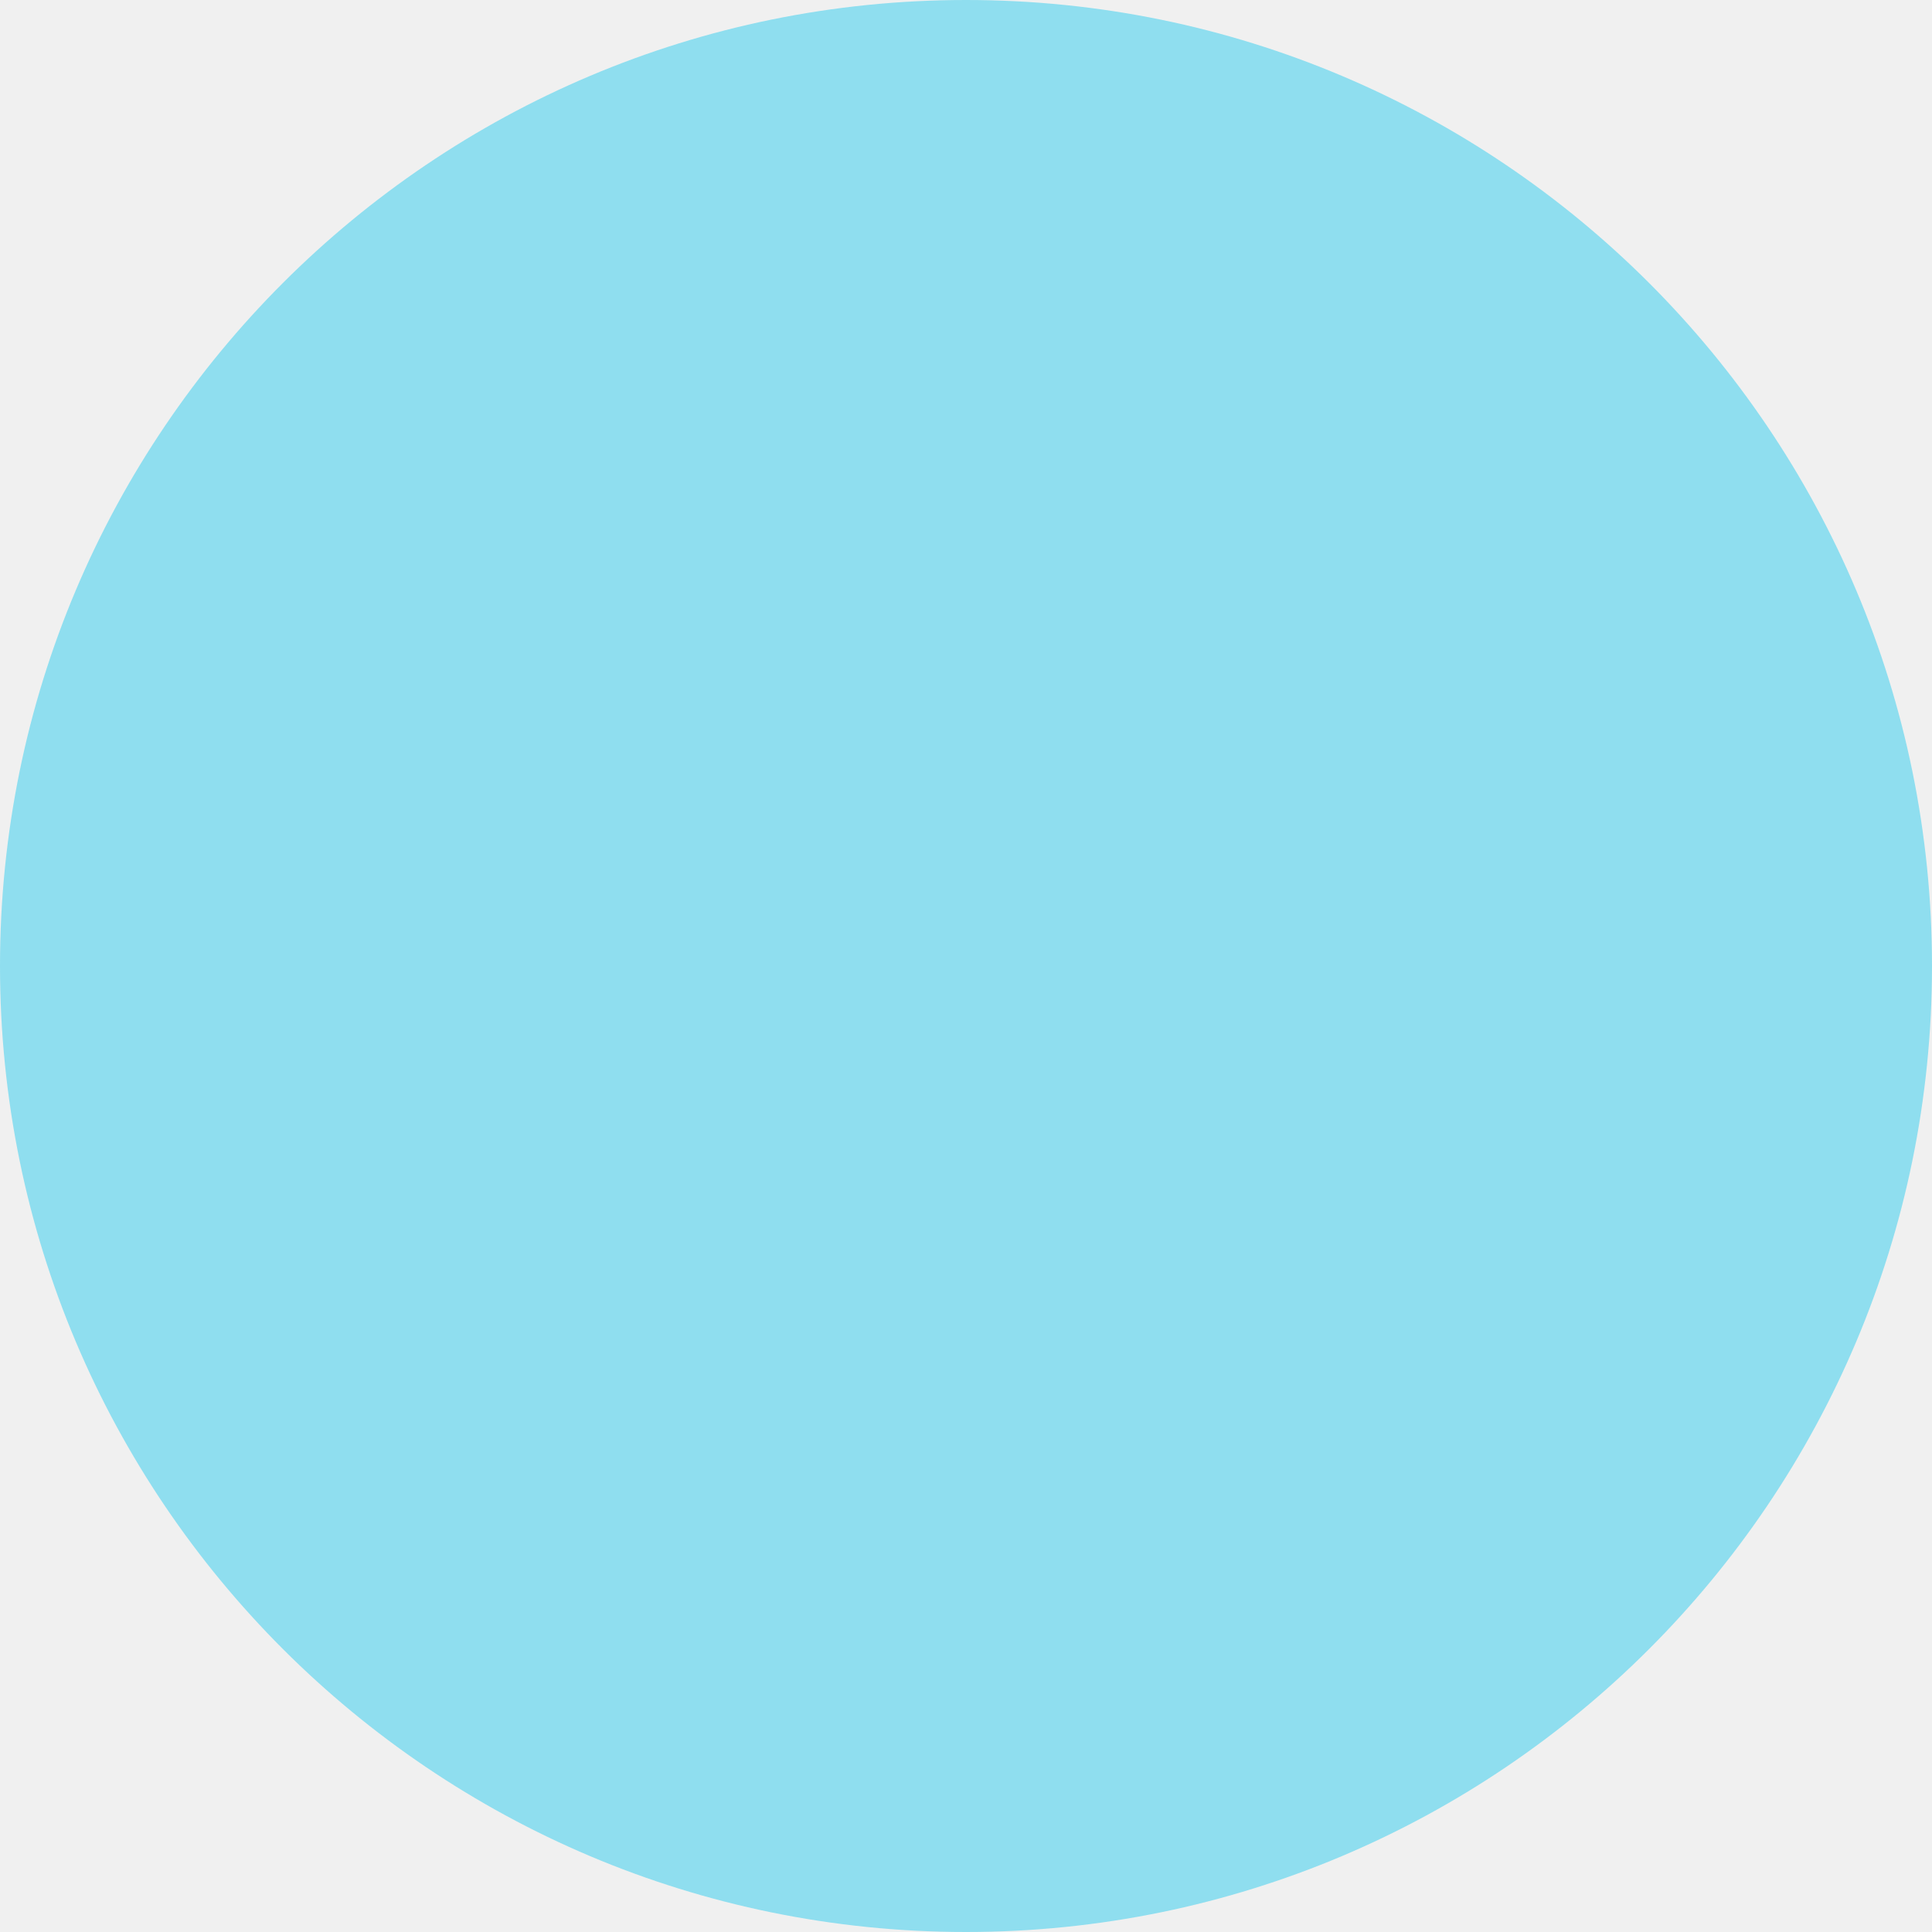
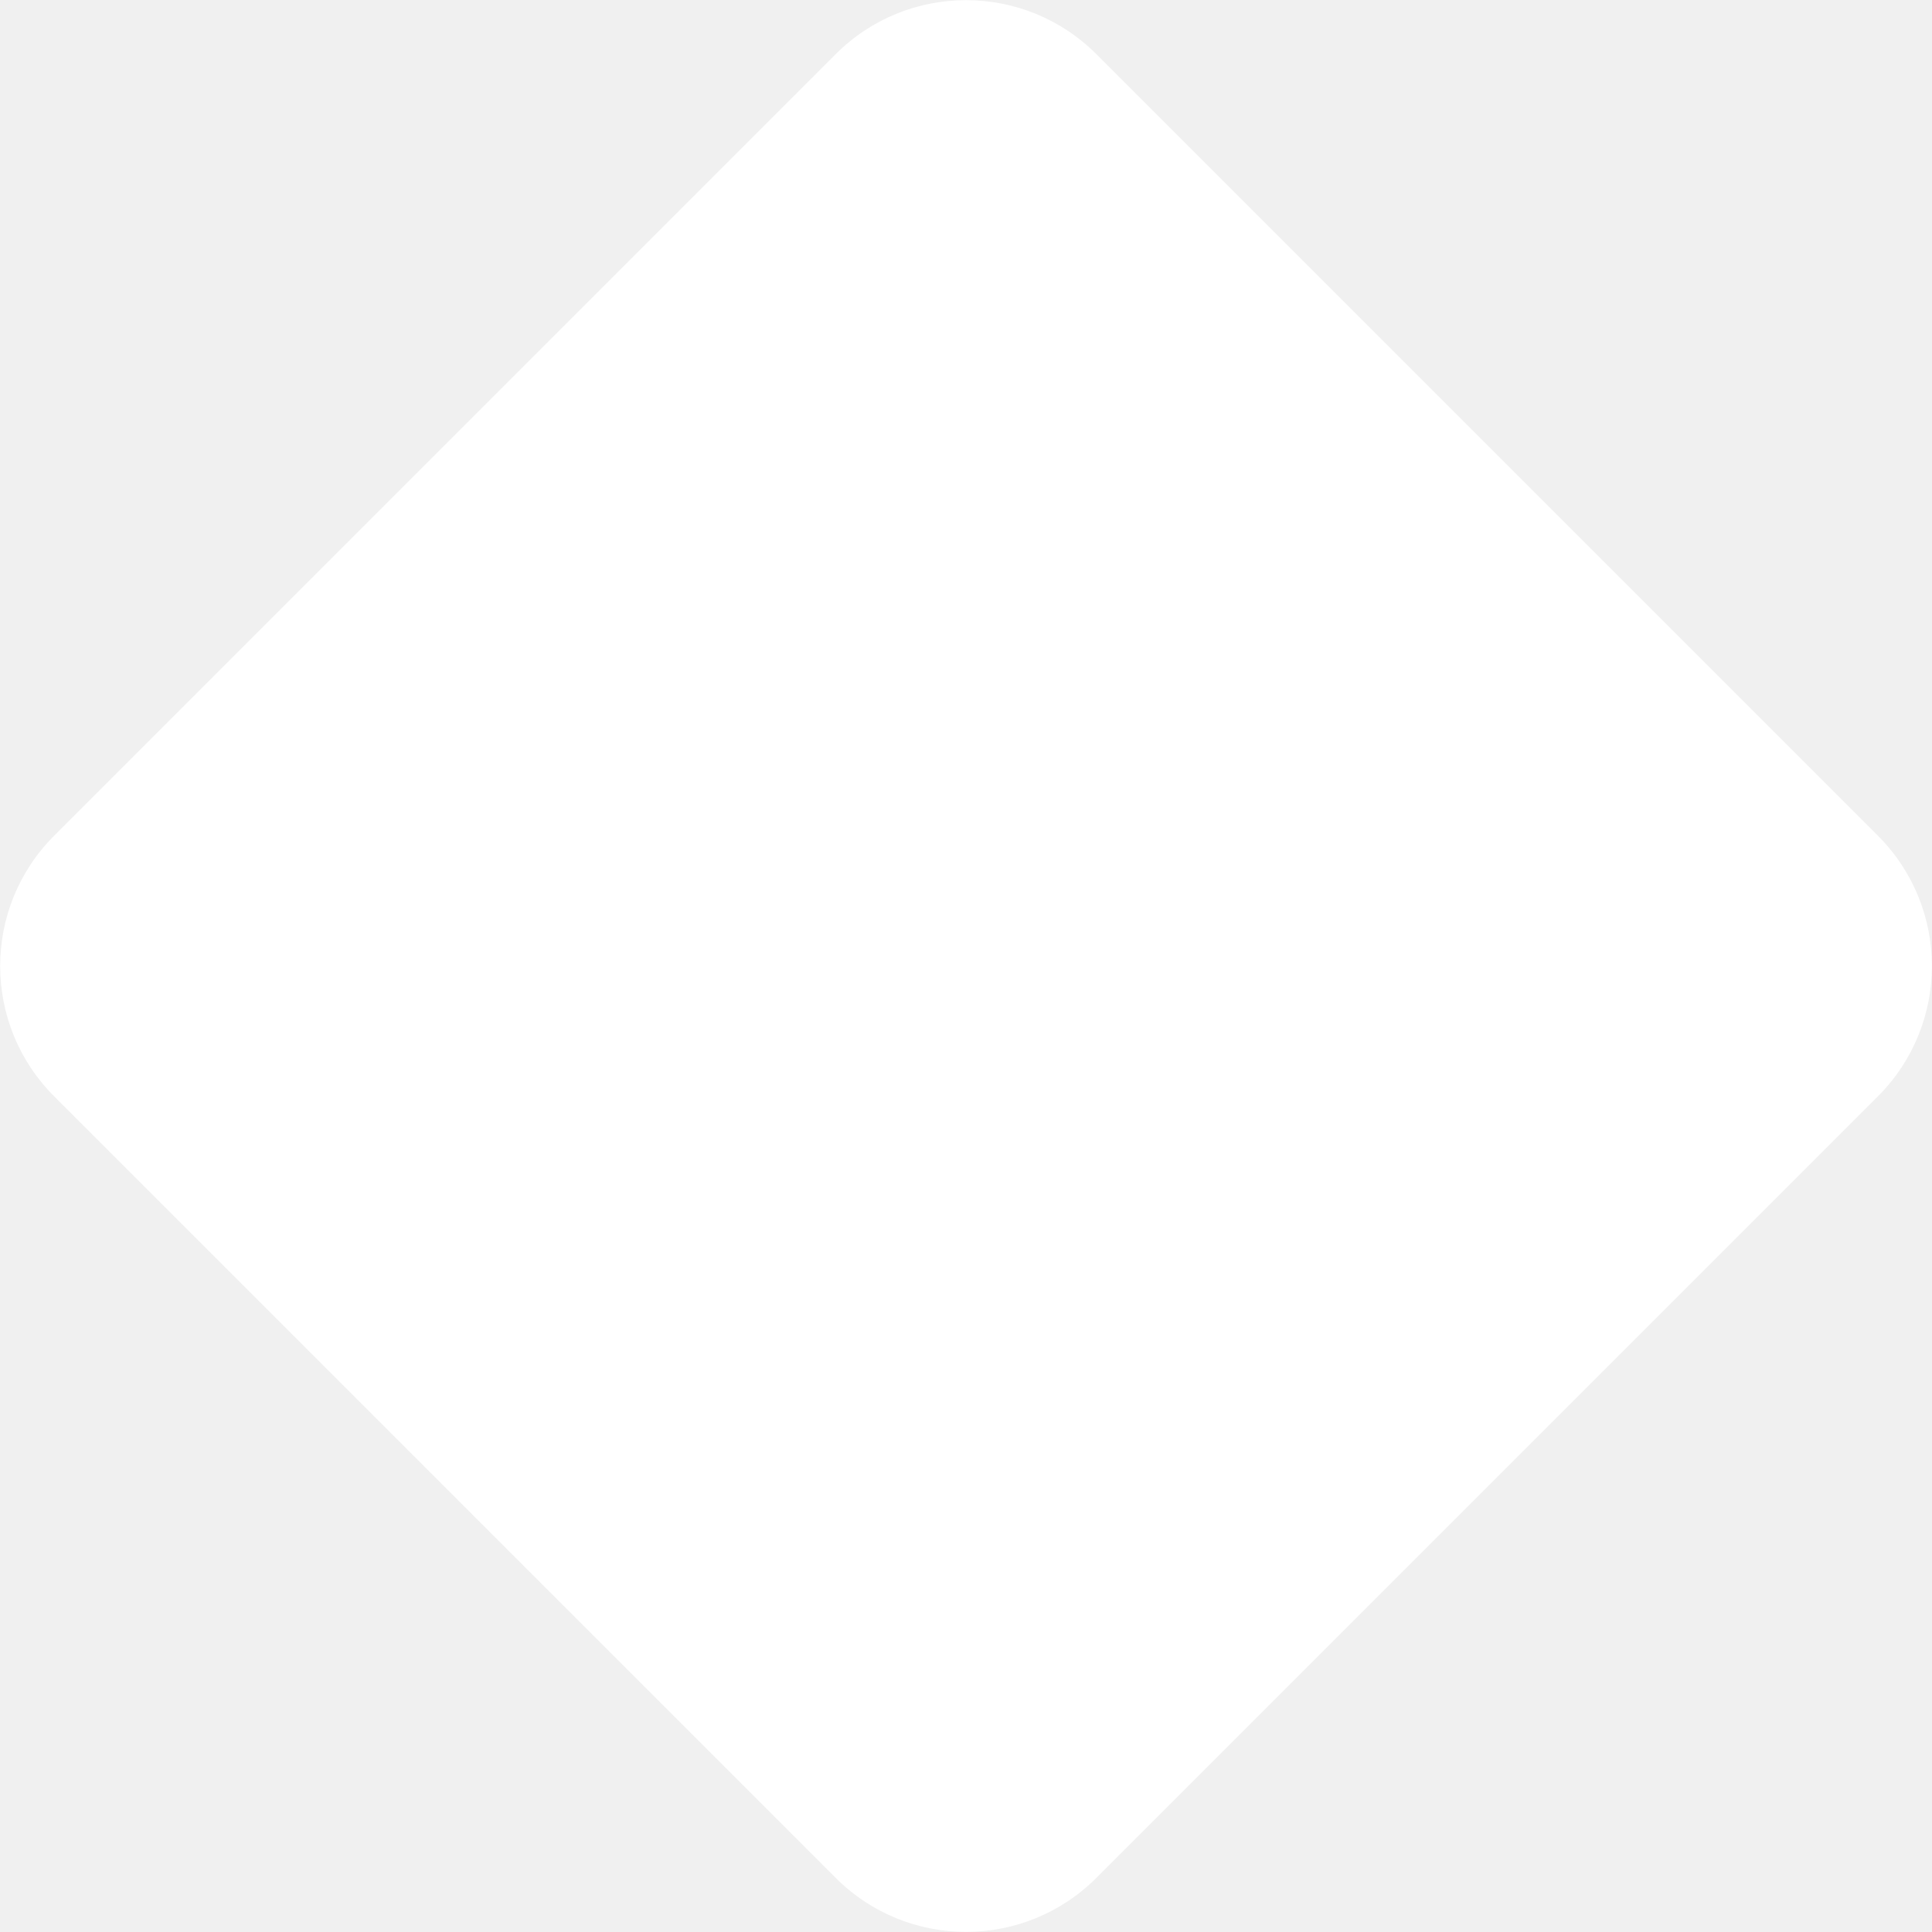
<svg xmlns="http://www.w3.org/2000/svg" width="8" height="8" viewBox="0 0 8 8" id="svg2" version="1.1">
  <defs id="defs4" />
  <g id="layer1" transform="translate(0,-1044.362)">
-     <path style="opacity:1;fill:#8fdeef;fill-opacity:1;stroke:none;stroke-width:3;stroke-linecap:round;stroke-linejoin:round;stroke-miterlimit:4;stroke-dasharray:none;stroke-dashoffset:0;stroke-opacity:1" d="M 4 0 A 4 4 0 0 0 0 4 A 4 4 0 0 0 4 8 A 4 4 0 0 0 8 4 A 4 4 0 0 0 4 0 z " transform="translate(0,1044.362)" id="path4137" />
+     <rect style="fill:#ffffff;fill-opacity:1;stroke:none;stroke-width:0.763;stroke-miterlimit:4;stroke-dasharray:none;stroke-opacity:1" id="rect814" width="6.103" height="6.103" x="-741.527" y="741.081" ry="0.763" transform="rotate(-45)" />
  </g>
</svg>
